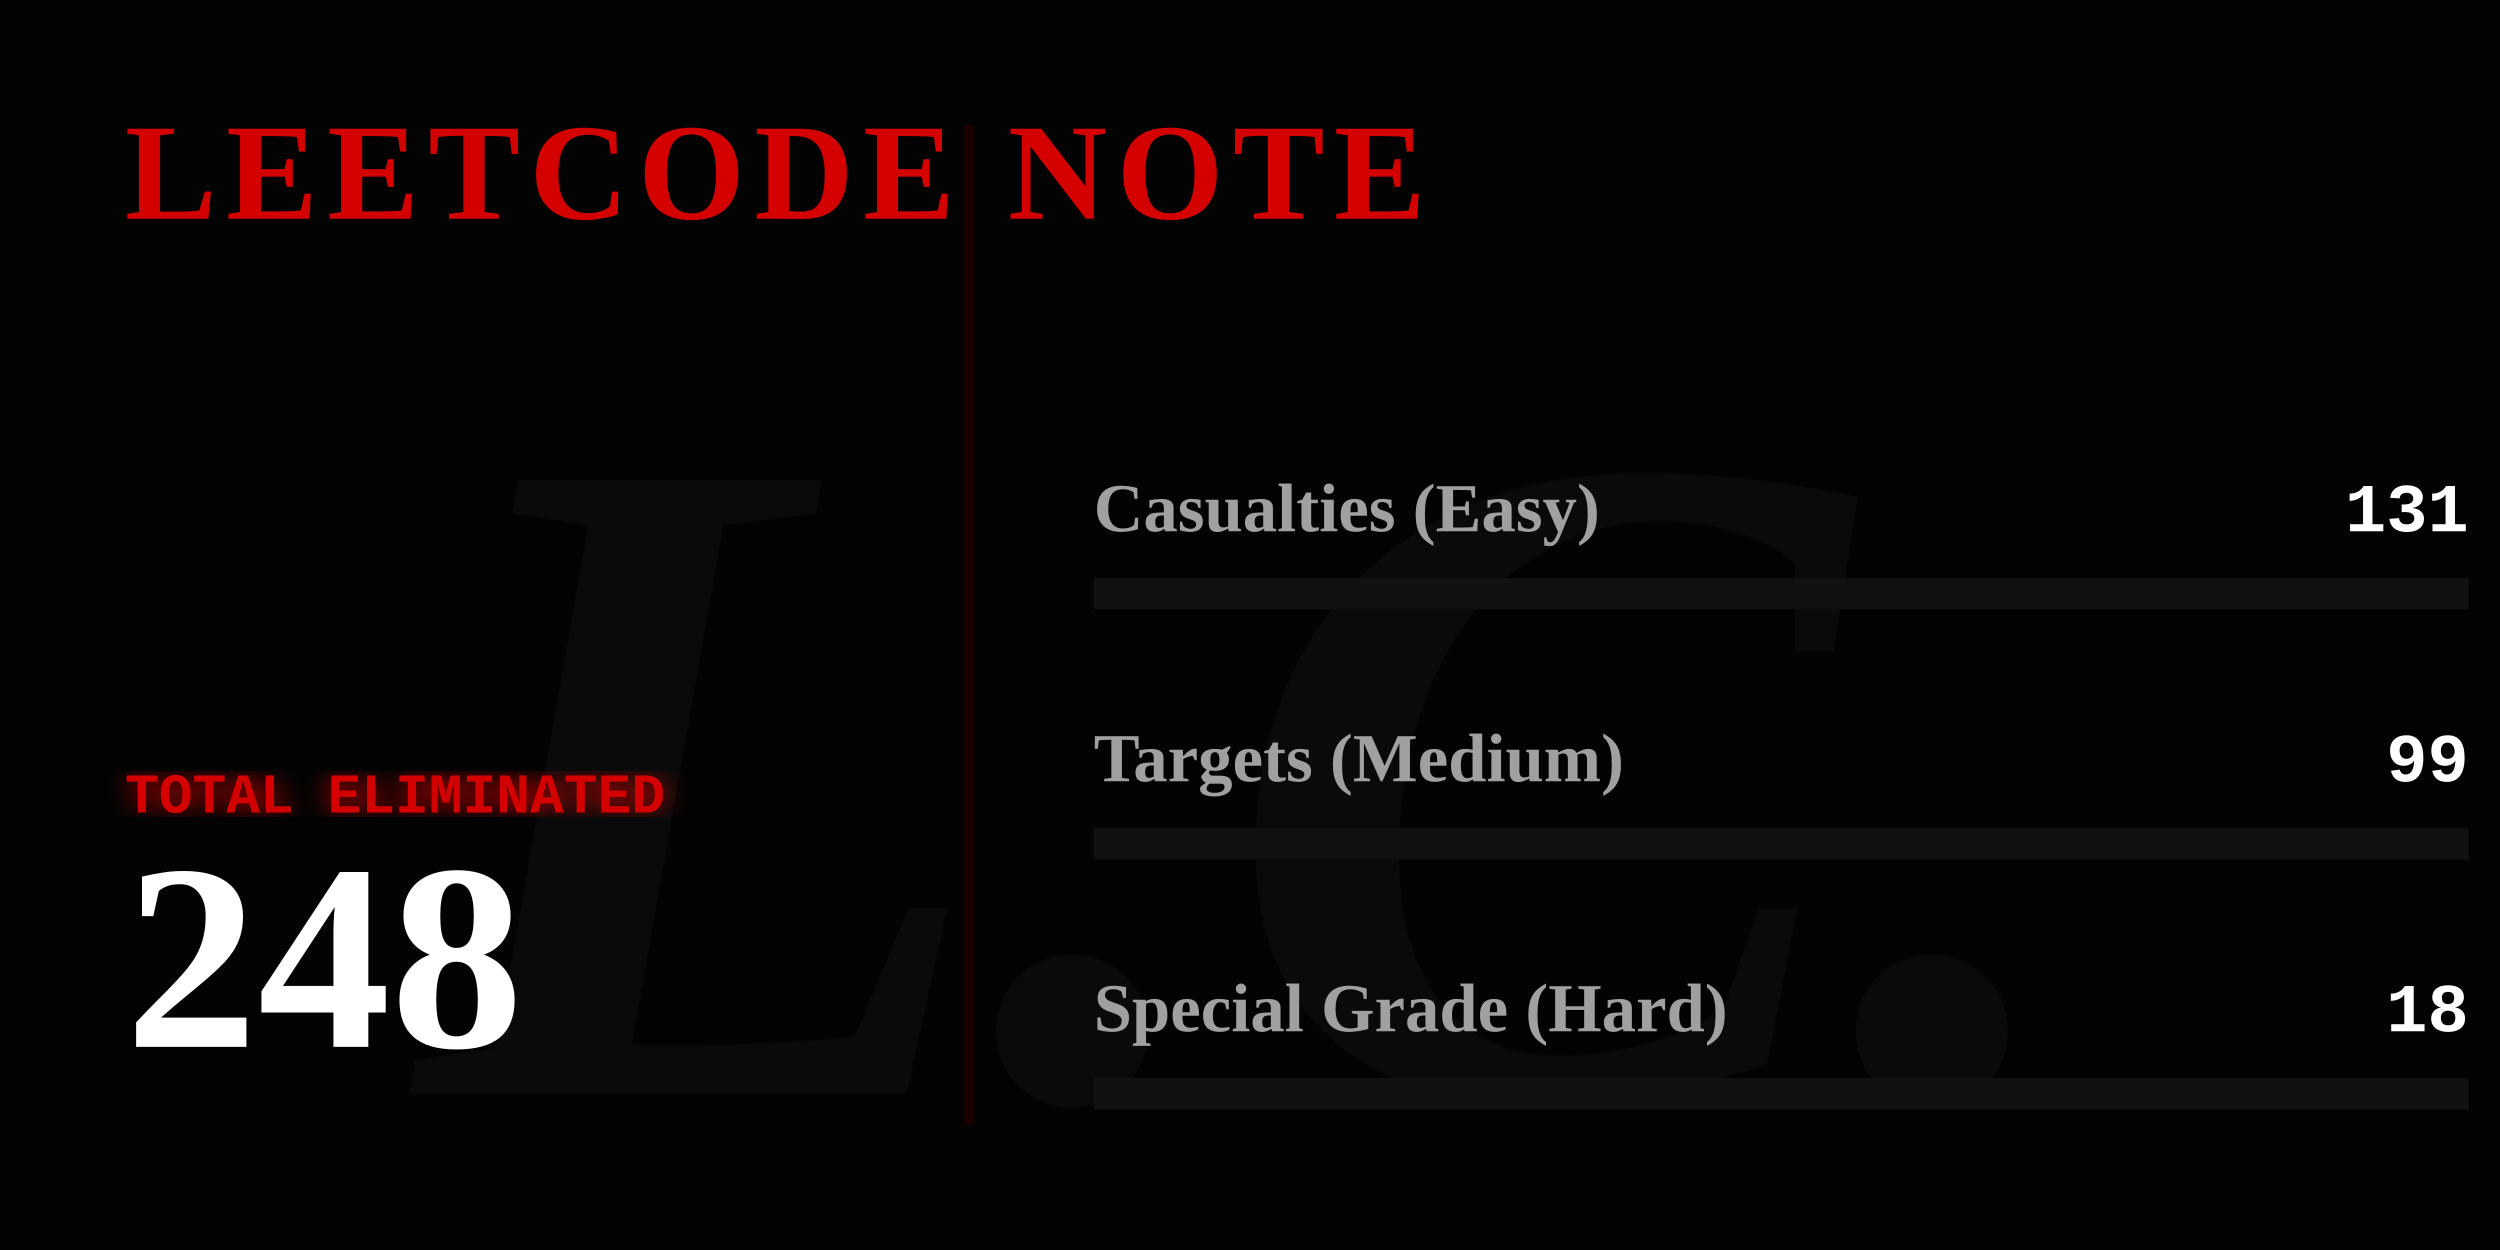
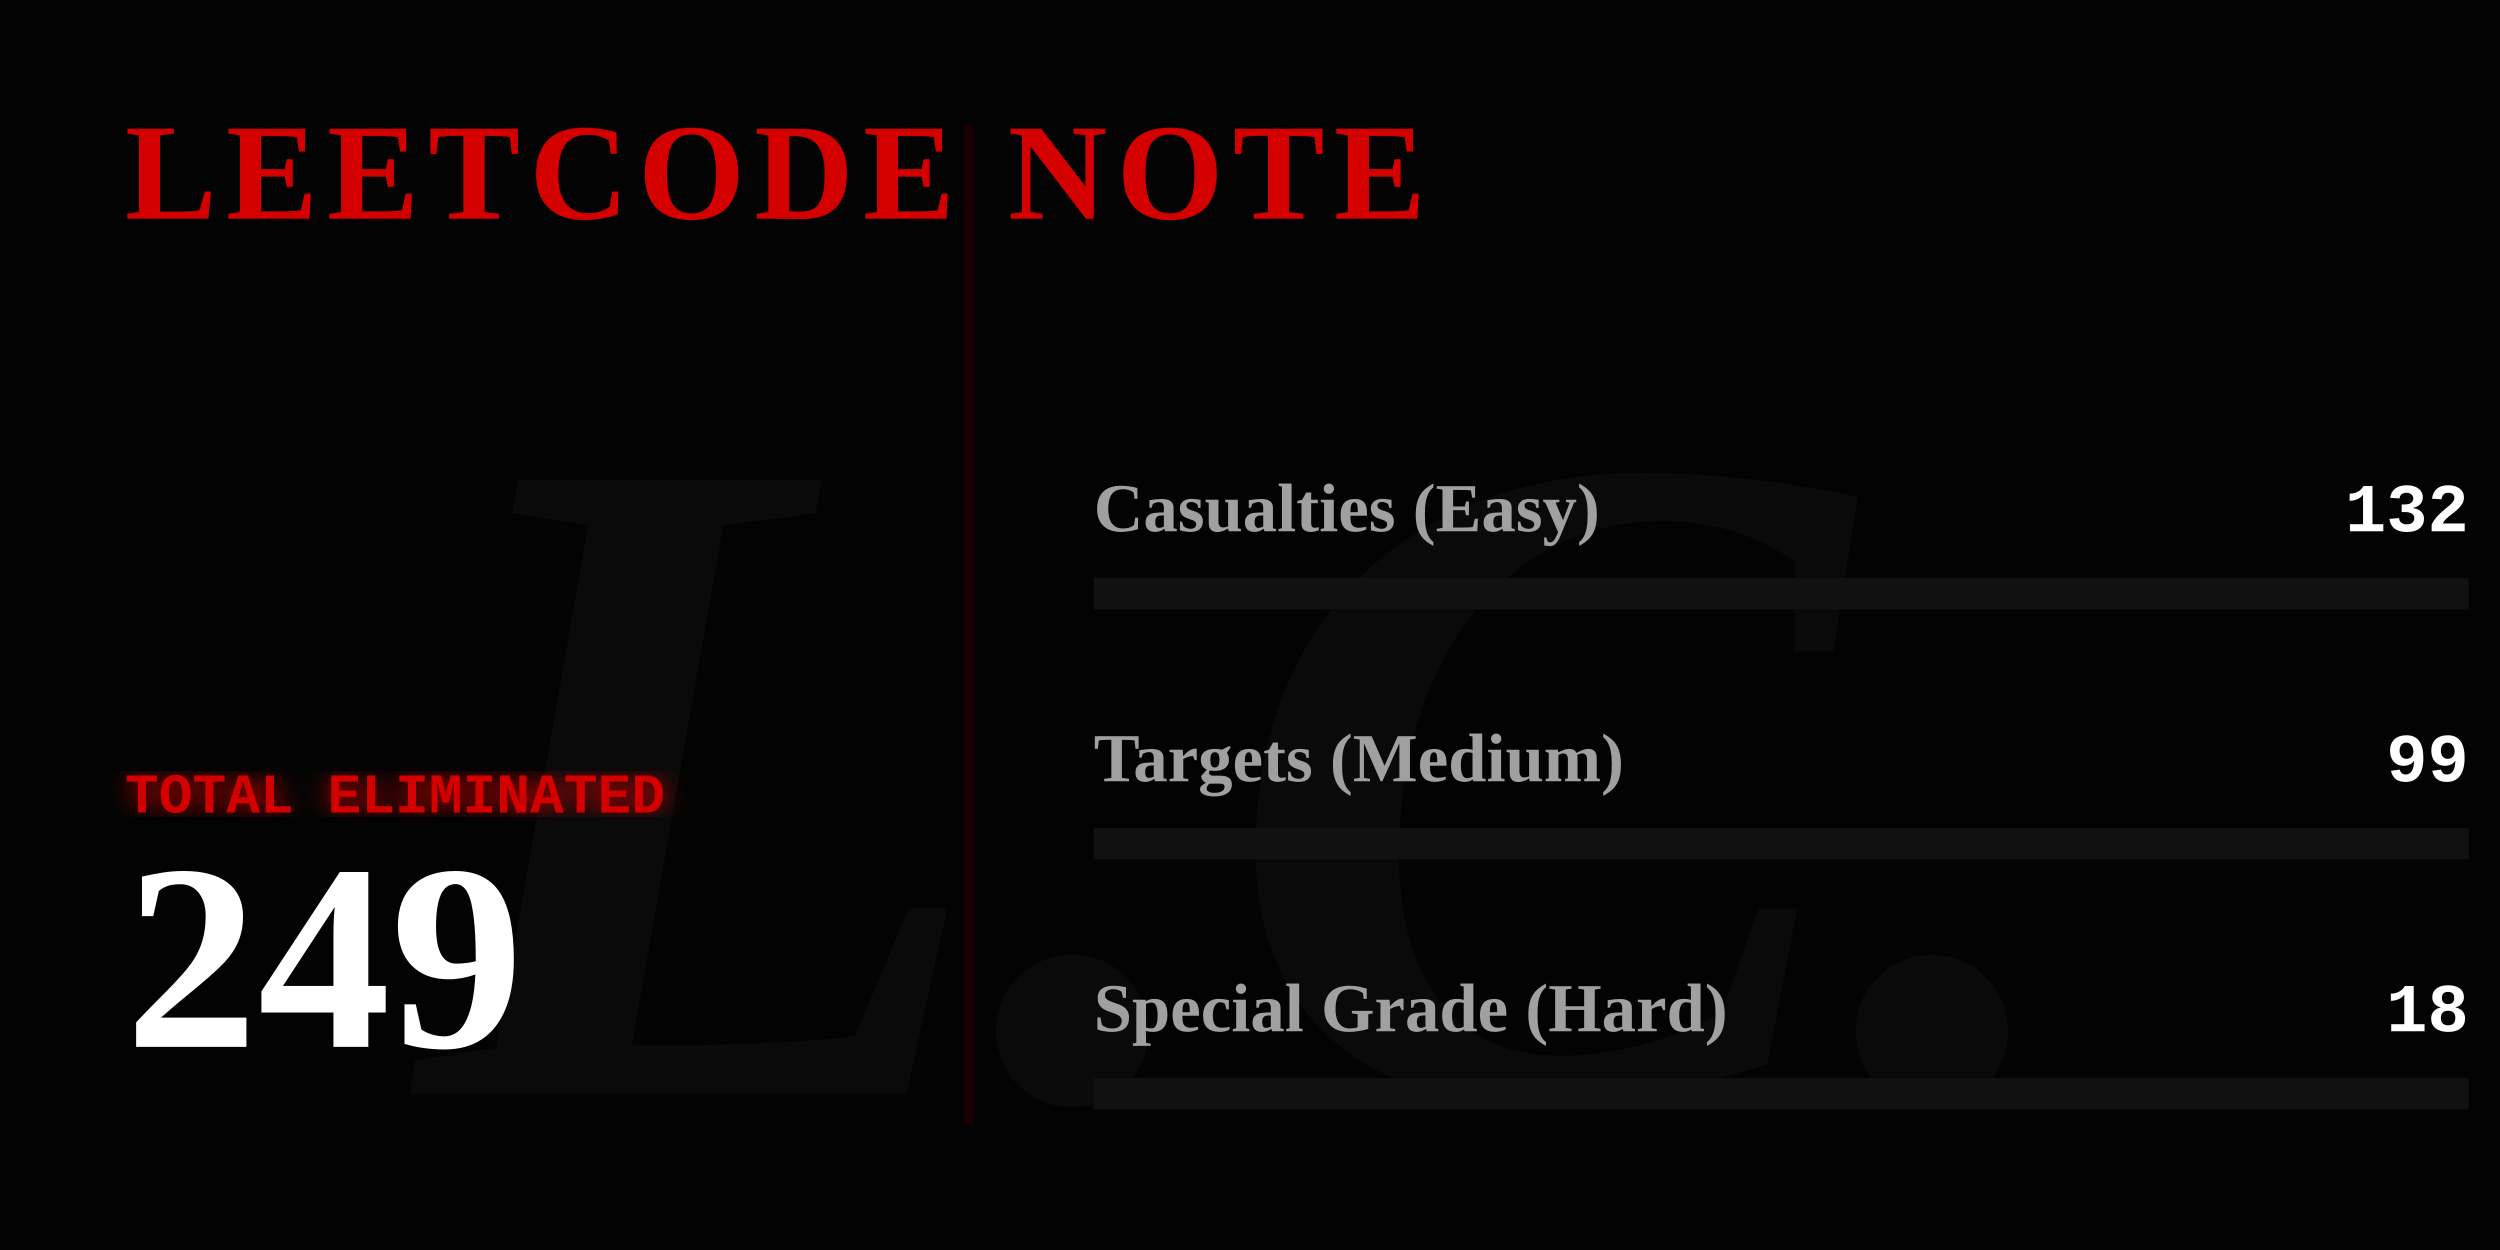
<svg xmlns="http://www.w3.org/2000/svg" width="800" height="400" viewBox="0 0 800 400" fill="none">
  <defs>
    <linearGradient id="blood-gradient" x1="0%" y1="0%" x2="100%" y2="0%">
      <stop offset="0%" stop-color="#4a0000" />
      <stop offset="50%" stop-color="#8a0303" />
      <stop offset="100%" stop-color="#ff0000" />
    </linearGradient>
    <filter id="glow">
      <feGaussianBlur stdDeviation="4" result="coloredBlur" />
      <feMerge>
        <feMergeNode in="coloredBlur" />
        <feMergeNode in="SourceGraphic" />
      </feMerge>
    </filter>
  </defs>
  <style>
    .gothic { font-family: 'Times New Roman', serif; font-weight: 900; }
    .typewriter { font-family: 'Courier New', Courier, monospace; font-weight: bold; }
    @keyframes flicker {
      0%, 19%, 21%, 23%, 25%, 54%, 56%, 100% { opacity: 1; text-shadow: 0 0 12px #ff0000; }
      20%, 22%, 24%, 55% { opacity: 0; text-shadow: none; }
    }
    @keyframes heartbeat {
      0% { transform: scale(1); filter: drop-shadow(0 0 4px #ff0000); }
      14% { transform: scale(1.05); filter: drop-shadow(0 0 15px #ff0000); }
      28% { transform: scale(1); filter: drop-shadow(0 0 4px #ff0000); }
      42% { transform: scale(1.05); filter: drop-shadow(0 0 15px #ff0000); }
      70% { transform: scale(1); filter: drop-shadow(0 0 4px #ff0000); }
    }
    @keyframes inkBleed { from { width: 0; opacity: 0; } to { opacity: 1; } }
    @keyframes typeIn { from { opacity: 0; transform: translateX(-15px); } to { opacity: 1; transform: translateX(0); } }

    .flicker-text { animation: flicker 4s infinite; fill: #d40000; }
    .pulse-number { transform-origin: 50px 300px; animation: heartbeat 2s infinite; fill: #ffffff; }
    .rule-text { fill: #888888; font-size: 15px; opacity: 0; animation: typeIn 1s forwards; }
    .ink-easy { animation: inkBleed 1.5s cubic-bezier(0.1, 0.9, 0.2, 1) forwards 1s; opacity: 0; }
    .ink-medium { animation: inkBleed 1.5s cubic-bezier(0.1, 0.9, 0.2, 1) forwards 1.3s; opacity: 0; }
    .ink-hard { animation: inkBleed 1.5s cubic-bezier(0.1, 0.9, 0.2, 1) forwards 1.6s; opacity: 0; }
  </style>
  <rect width="800" height="400" fill="#030303" />
  <text x="400" y="350" class="gothic" font-size="300" fill="#0a0a0a" text-anchor="middle" font-style="italic">L.C.</text>
  <text x="40" y="70" class="gothic flicker-text" font-size="44" letter-spacing="3">LEETCODE NOTE</text>
  <text x="40" y="115" class="typewriter rule-text" style="animation-delay: 0.2s;" fill="#ffffff">How to use it:</text>
  <text x="40" y="140" class="typewriter rule-text" style="animation-delay: 0.5s;">The problem whose algorithm is</text>
  <text x="40" y="165" class="typewriter rule-text" style="animation-delay: 0.7s;">written in this repository</text>
  <text x="40" y="190" class="typewriter rule-text" style="animation-delay: 0.9s;">shall be solved.</text>
  <g transform="translate(40, 260)">
    <text x="0" y="0" class="typewriter" font-size="18" fill="#d40000" filter="url(#glow)">TOTAL ELIMINATED</text>
-     <text x="0" y="75" class="gothic pulse-number" font-size="85">248</text>
+     <text x="0" y="75" class="gothic pulse-number" font-size="85">249</text>
  </g>
  <line x1="310" y1="40" x2="310" y2="360" stroke="#1a0000" stroke-width="3" />
  <g transform="translate(350, 170)">
    <text x="0" y="0" class="gothic" font-size="22" fill="#a0a0a0">Casualties (Easy)</text>
-     <text x="440" y="0" class="typewriter" font-size="22" fill="#ffffff" text-anchor="end">131</text>
+     <text x="440" y="0" class="typewriter" font-size="22" fill="#ffffff" text-anchor="end">132</text>
    <rect x="0" y="15" width="440" height="10" fill="#111111" />
-     <rect class="ink-easy" x="0" y="15" width="232" height="10" fill="#008a3e" />
+     <rect class="ink-easy" x="0" y="15" width="233" height="10" fill="#008a3e" />
  </g>
  <g transform="translate(350, 250)">
    <text x="0" y="0" class="gothic" font-size="22" fill="#a0a0a0">Targets (Medium)</text>
    <text x="440" y="0" class="typewriter" font-size="22" fill="#ffffff" text-anchor="end">99</text>
    <rect x="0" y="15" width="440" height="10" fill="#111111" />
-     <rect class="ink-medium" x="0" y="15" width="175" height="10" fill="#d47900" />
+     <rect class="ink-medium" x="0" y="15" width="174" height="10" fill="#d47900" />
  </g>
  <g transform="translate(350, 330)">
    <text x="0" y="0" class="gothic" font-size="22" fill="#a0a0a0">Special Grade (Hard)</text>
    <text x="440" y="0" class="typewriter" font-size="22" fill="#ffffff" text-anchor="end">18</text>
    <rect x="0" y="15" width="440" height="10" fill="#111111" />
    <rect class="ink-hard" x="0" y="15" width="31" height="10" fill="url(#blood-gradient)" filter="url(#glow)" />
  </g>
</svg>
